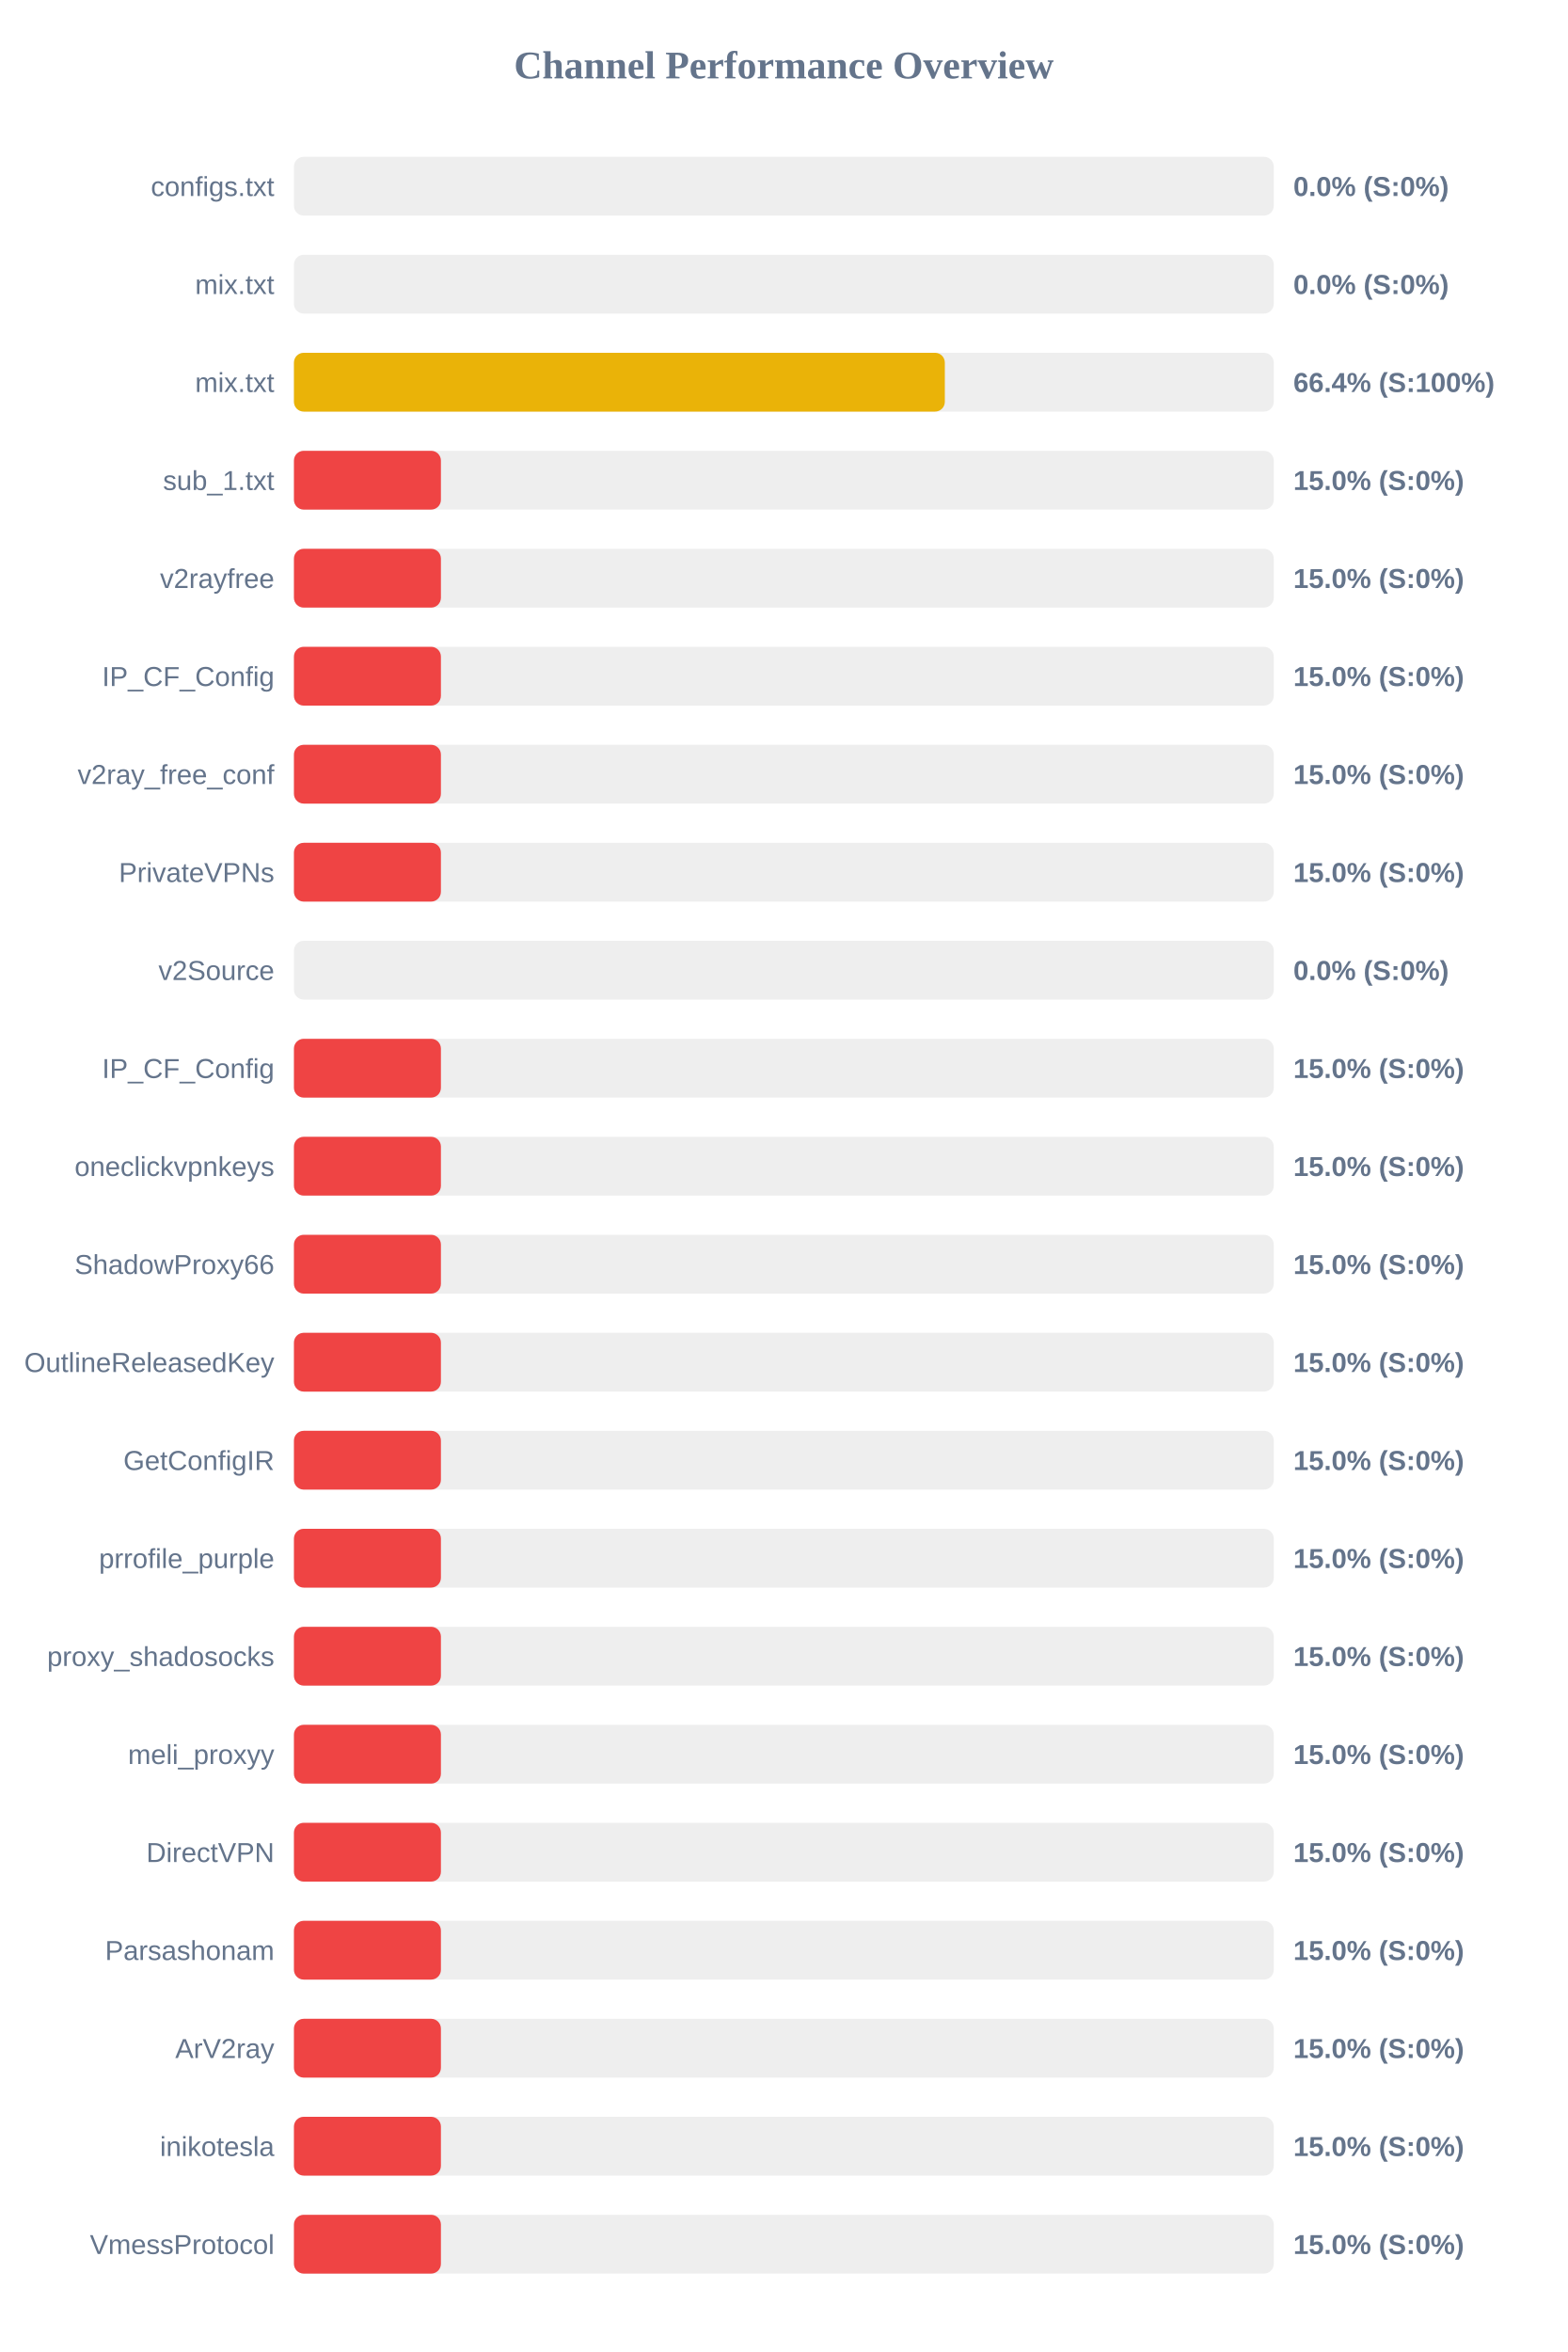
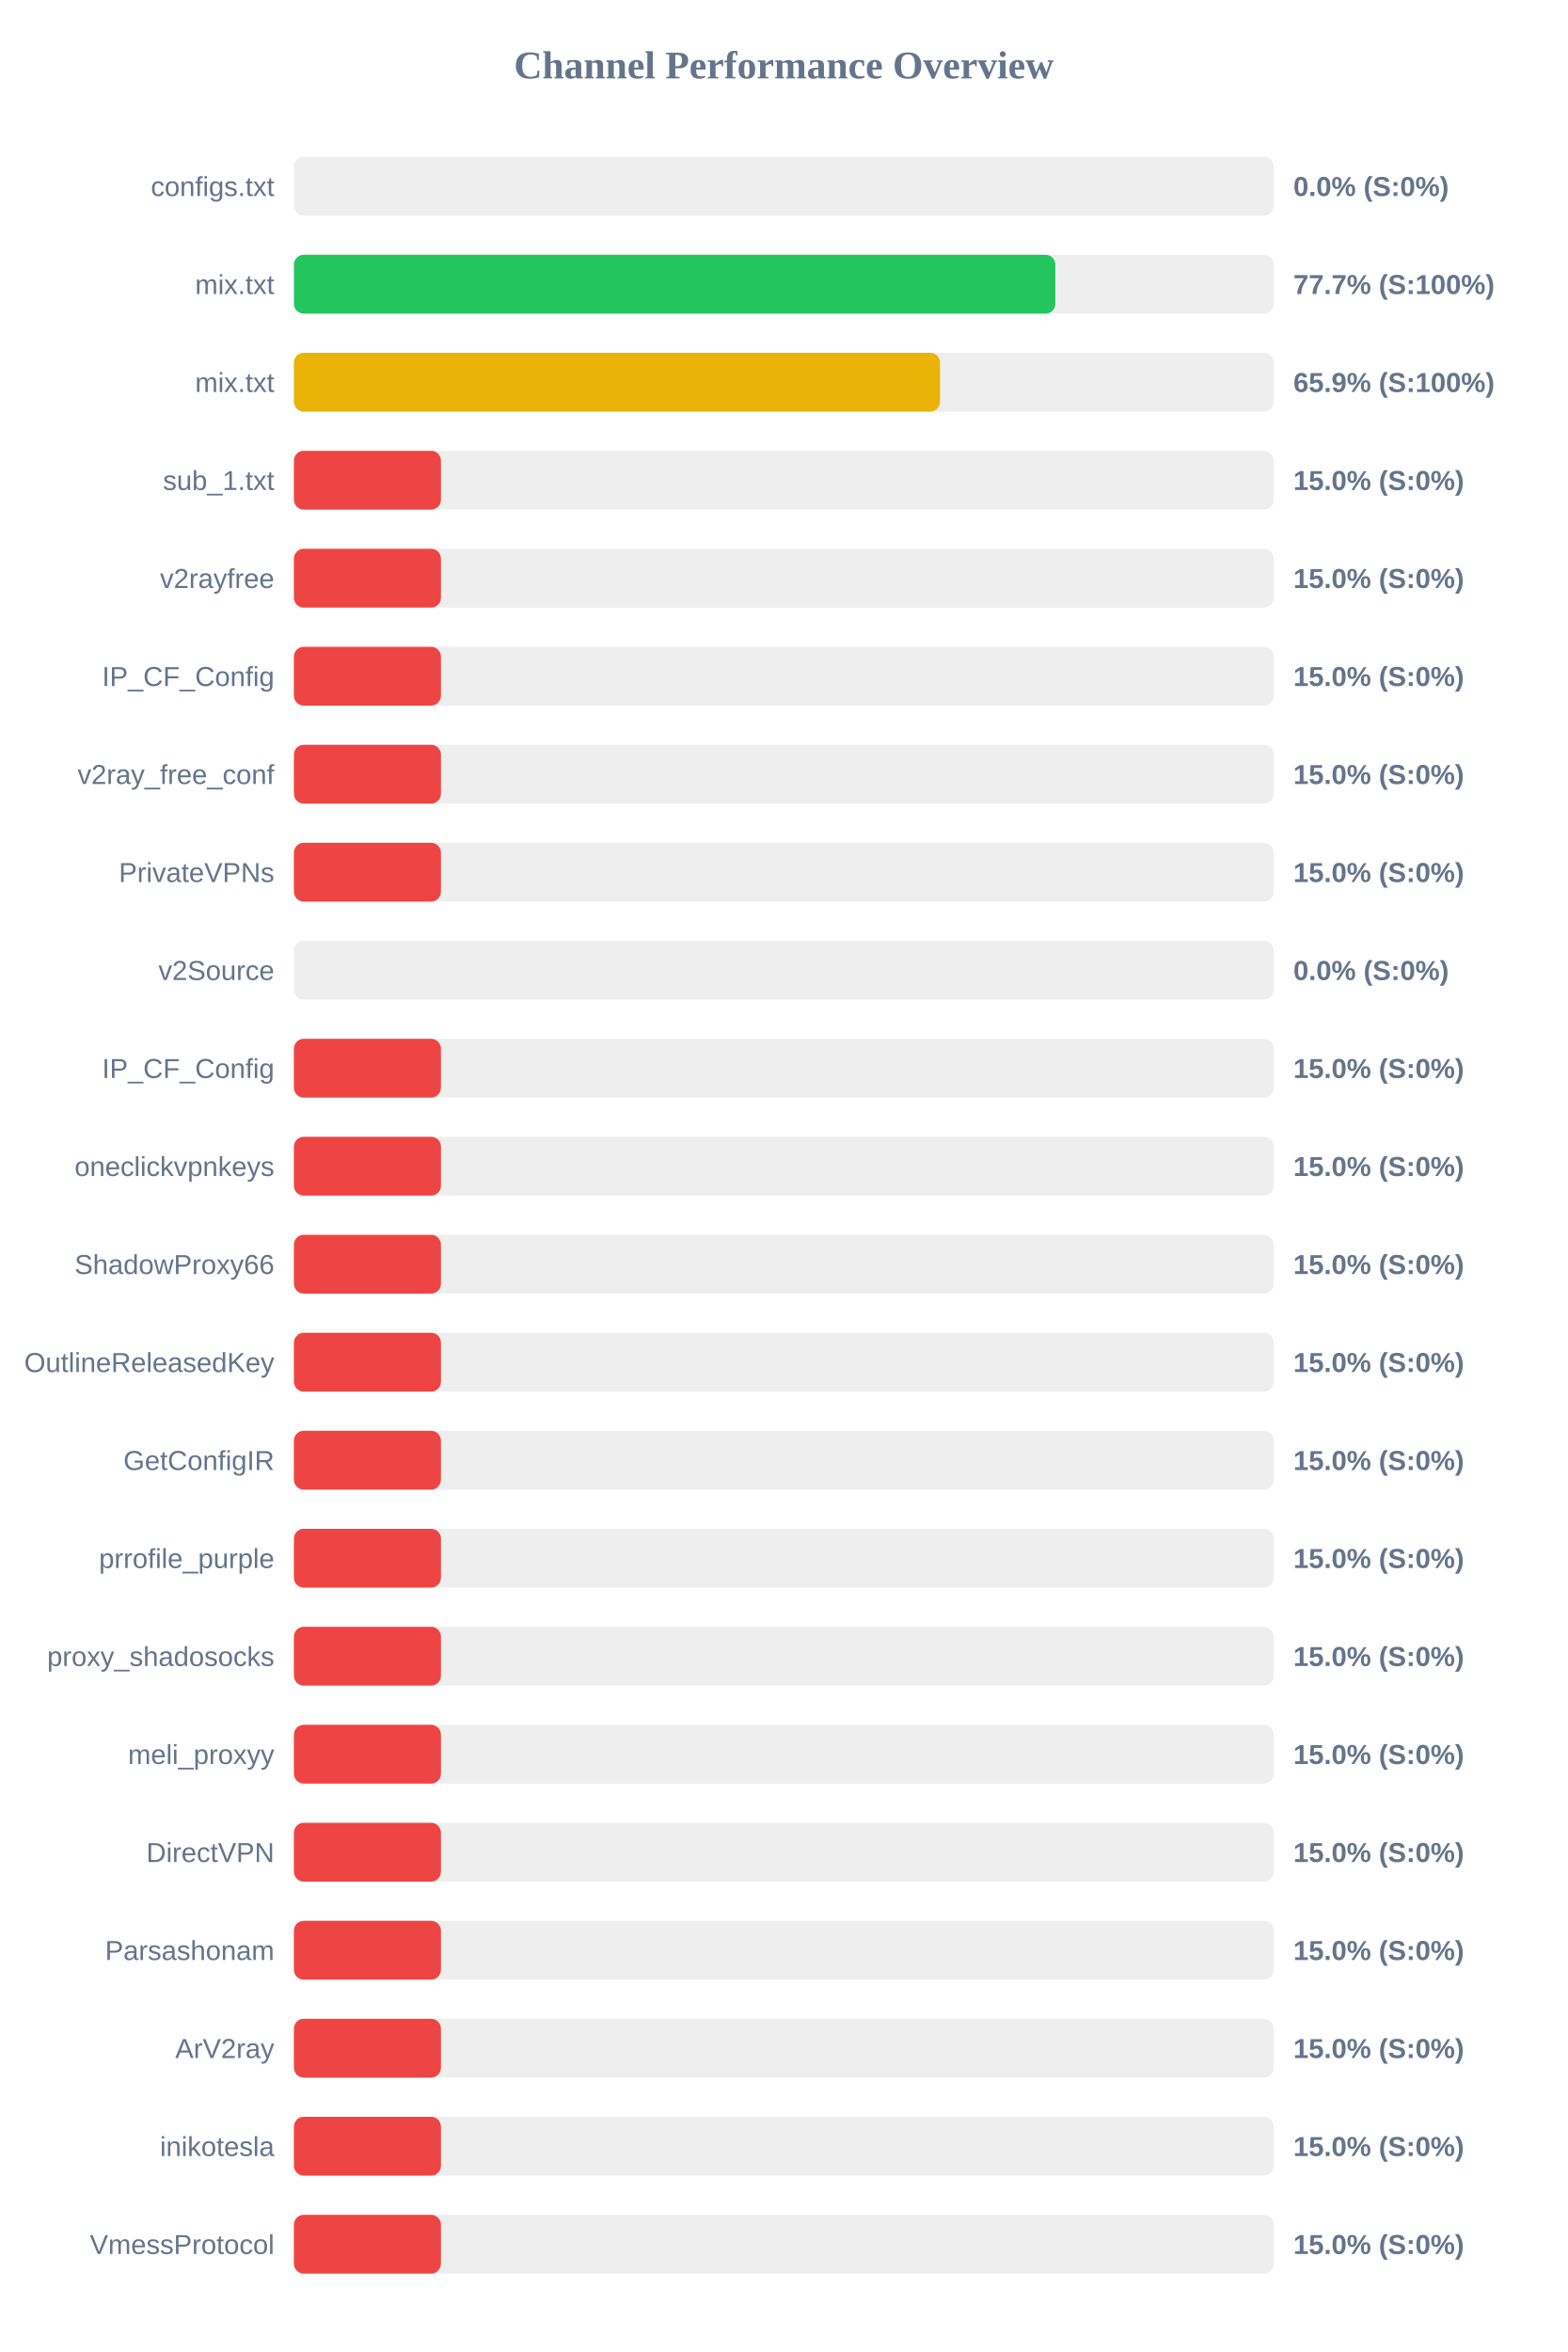
<svg xmlns="http://www.w3.org/2000/svg" width="800" height="1200" version="1.1">
  <style>
        .row { font: 14px Arial; fill: #64748b; }
        .score { font: bold 14px Arial; fill: #64748b; }
    </style>
  <text x="400" y="40" text-anchor="middle" font-size="20px" font-weight="bold" fill="#64748b">Channel Performance Overview</text>
  <rect x="150" y="80" width="500" height="30" fill="#eee" rx="5" />
  <rect x="150" y="80" width="0.0" height="30" fill="#ef4444" rx="5" />
  <text x="140" y="100" text-anchor="end" class="row">configs.txt</text>
  <text x="660" y="100" text-anchor="start" class="score">0.0% (S:0%)</text>
  <rect x="150" y="130" width="500" height="30" fill="#eee" rx="5" />
-   <rect x="150" y="130" width="0.0" height="30" fill="#ef4444" rx="5" />
+   <rect x="150" y="130" width="388.55" height="30" fill="#22c55e" rx="5" />
  <text x="140" y="150" text-anchor="end" class="row">mix.txt</text>
-   <text x="660" y="150" text-anchor="start" class="score">0.0% (S:0%)</text>
+   <text x="660" y="150" text-anchor="start" class="score">77.7% (S:100%)</text>
  <rect x="150" y="180" width="500" height="30" fill="#eee" rx="5" />
-   <rect x="150" y="180" width="332.15" height="30" fill="#eab308" rx="5" />
+   <rect x="150" y="180" width="329.7" height="30" fill="#eab308" rx="5" />
  <text x="140" y="200" text-anchor="end" class="row">mix.txt</text>
-   <text x="660" y="200" text-anchor="start" class="score">66.4% (S:100%)</text>
+   <text x="660" y="200" text-anchor="start" class="score">65.9% (S:100%)</text>
  <rect x="150" y="230" width="500" height="30" fill="#eee" rx="5" />
  <rect x="150" y="230" width="75.0" height="30" fill="#ef4444" rx="5" />
  <text x="140" y="250" text-anchor="end" class="row">sub_1.txt</text>
  <text x="660" y="250" text-anchor="start" class="score">15.0% (S:0%)</text>
  <rect x="150" y="280" width="500" height="30" fill="#eee" rx="5" />
  <rect x="150" y="280" width="75.0" height="30" fill="#ef4444" rx="5" />
  <text x="140" y="300" text-anchor="end" class="row">v2rayfree</text>
  <text x="660" y="300" text-anchor="start" class="score">15.0% (S:0%)</text>
  <rect x="150" y="330" width="500" height="30" fill="#eee" rx="5" />
  <rect x="150" y="330" width="75.0" height="30" fill="#ef4444" rx="5" />
  <text x="140" y="350" text-anchor="end" class="row">IP_CF_Config</text>
  <text x="660" y="350" text-anchor="start" class="score">15.0% (S:0%)</text>
  <rect x="150" y="380" width="500" height="30" fill="#eee" rx="5" />
  <rect x="150" y="380" width="75.0" height="30" fill="#ef4444" rx="5" />
  <text x="140" y="400" text-anchor="end" class="row">v2ray_free_conf</text>
  <text x="660" y="400" text-anchor="start" class="score">15.0% (S:0%)</text>
  <rect x="150" y="430" width="500" height="30" fill="#eee" rx="5" />
  <rect x="150" y="430" width="75.0" height="30" fill="#ef4444" rx="5" />
  <text x="140" y="450" text-anchor="end" class="row">PrivateVPNs</text>
  <text x="660" y="450" text-anchor="start" class="score">15.0% (S:0%)</text>
  <rect x="150" y="480" width="500" height="30" fill="#eee" rx="5" />
  <rect x="150" y="480" width="0.0" height="30" fill="#ef4444" rx="5" />
  <text x="140" y="500" text-anchor="end" class="row">v2Source</text>
  <text x="660" y="500" text-anchor="start" class="score">0.0% (S:0%)</text>
  <rect x="150" y="530" width="500" height="30" fill="#eee" rx="5" />
  <rect x="150" y="530" width="75.0" height="30" fill="#ef4444" rx="5" />
  <text x="140" y="550" text-anchor="end" class="row">IP_CF_Config</text>
  <text x="660" y="550" text-anchor="start" class="score">15.0% (S:0%)</text>
  <rect x="150" y="580" width="500" height="30" fill="#eee" rx="5" />
  <rect x="150" y="580" width="75.0" height="30" fill="#ef4444" rx="5" />
  <text x="140" y="600" text-anchor="end" class="row">oneclickvpnkeys</text>
  <text x="660" y="600" text-anchor="start" class="score">15.0% (S:0%)</text>
  <rect x="150" y="630" width="500" height="30" fill="#eee" rx="5" />
  <rect x="150" y="630" width="75.0" height="30" fill="#ef4444" rx="5" />
  <text x="140" y="650" text-anchor="end" class="row">ShadowProxy66</text>
  <text x="660" y="650" text-anchor="start" class="score">15.0% (S:0%)</text>
  <rect x="150" y="680" width="500" height="30" fill="#eee" rx="5" />
  <rect x="150" y="680" width="75.0" height="30" fill="#ef4444" rx="5" />
  <text x="140" y="700" text-anchor="end" class="row">OutlineReleasedKey</text>
  <text x="660" y="700" text-anchor="start" class="score">15.0% (S:0%)</text>
  <rect x="150" y="730" width="500" height="30" fill="#eee" rx="5" />
  <rect x="150" y="730" width="75.0" height="30" fill="#ef4444" rx="5" />
  <text x="140" y="750" text-anchor="end" class="row">GetConfigIR</text>
  <text x="660" y="750" text-anchor="start" class="score">15.0% (S:0%)</text>
  <rect x="150" y="780" width="500" height="30" fill="#eee" rx="5" />
  <rect x="150" y="780" width="75.0" height="30" fill="#ef4444" rx="5" />
  <text x="140" y="800" text-anchor="end" class="row">prrofile_purple</text>
  <text x="660" y="800" text-anchor="start" class="score">15.0% (S:0%)</text>
  <rect x="150" y="830" width="500" height="30" fill="#eee" rx="5" />
  <rect x="150" y="830" width="75.0" height="30" fill="#ef4444" rx="5" />
  <text x="140" y="850" text-anchor="end" class="row">proxy_shadosocks</text>
  <text x="660" y="850" text-anchor="start" class="score">15.0% (S:0%)</text>
  <rect x="150" y="880" width="500" height="30" fill="#eee" rx="5" />
  <rect x="150" y="880" width="75.0" height="30" fill="#ef4444" rx="5" />
  <text x="140" y="900" text-anchor="end" class="row">meli_proxyy</text>
  <text x="660" y="900" text-anchor="start" class="score">15.0% (S:0%)</text>
  <rect x="150" y="930" width="500" height="30" fill="#eee" rx="5" />
  <rect x="150" y="930" width="75.0" height="30" fill="#ef4444" rx="5" />
  <text x="140" y="950" text-anchor="end" class="row">DirectVPN</text>
  <text x="660" y="950" text-anchor="start" class="score">15.0% (S:0%)</text>
  <rect x="150" y="980" width="500" height="30" fill="#eee" rx="5" />
  <rect x="150" y="980" width="75.0" height="30" fill="#ef4444" rx="5" />
  <text x="140" y="1000" text-anchor="end" class="row">Parsashonam</text>
  <text x="660" y="1000" text-anchor="start" class="score">15.0% (S:0%)</text>
  <rect x="150" y="1030" width="500" height="30" fill="#eee" rx="5" />
  <rect x="150" y="1030" width="75.0" height="30" fill="#ef4444" rx="5" />
  <text x="140" y="1050" text-anchor="end" class="row">ArV2ray</text>
  <text x="660" y="1050" text-anchor="start" class="score">15.0% (S:0%)</text>
  <rect x="150" y="1080" width="500" height="30" fill="#eee" rx="5" />
  <rect x="150" y="1080" width="75.0" height="30" fill="#ef4444" rx="5" />
  <text x="140" y="1100" text-anchor="end" class="row">inikotesla</text>
  <text x="660" y="1100" text-anchor="start" class="score">15.0% (S:0%)</text>
  <rect x="150" y="1130" width="500" height="30" fill="#eee" rx="5" />
  <rect x="150" y="1130" width="75.0" height="30" fill="#ef4444" rx="5" />
  <text x="140" y="1150" text-anchor="end" class="row">VmessProtocol</text>
  <text x="660" y="1150" text-anchor="start" class="score">15.0% (S:0%)</text>
</svg>
